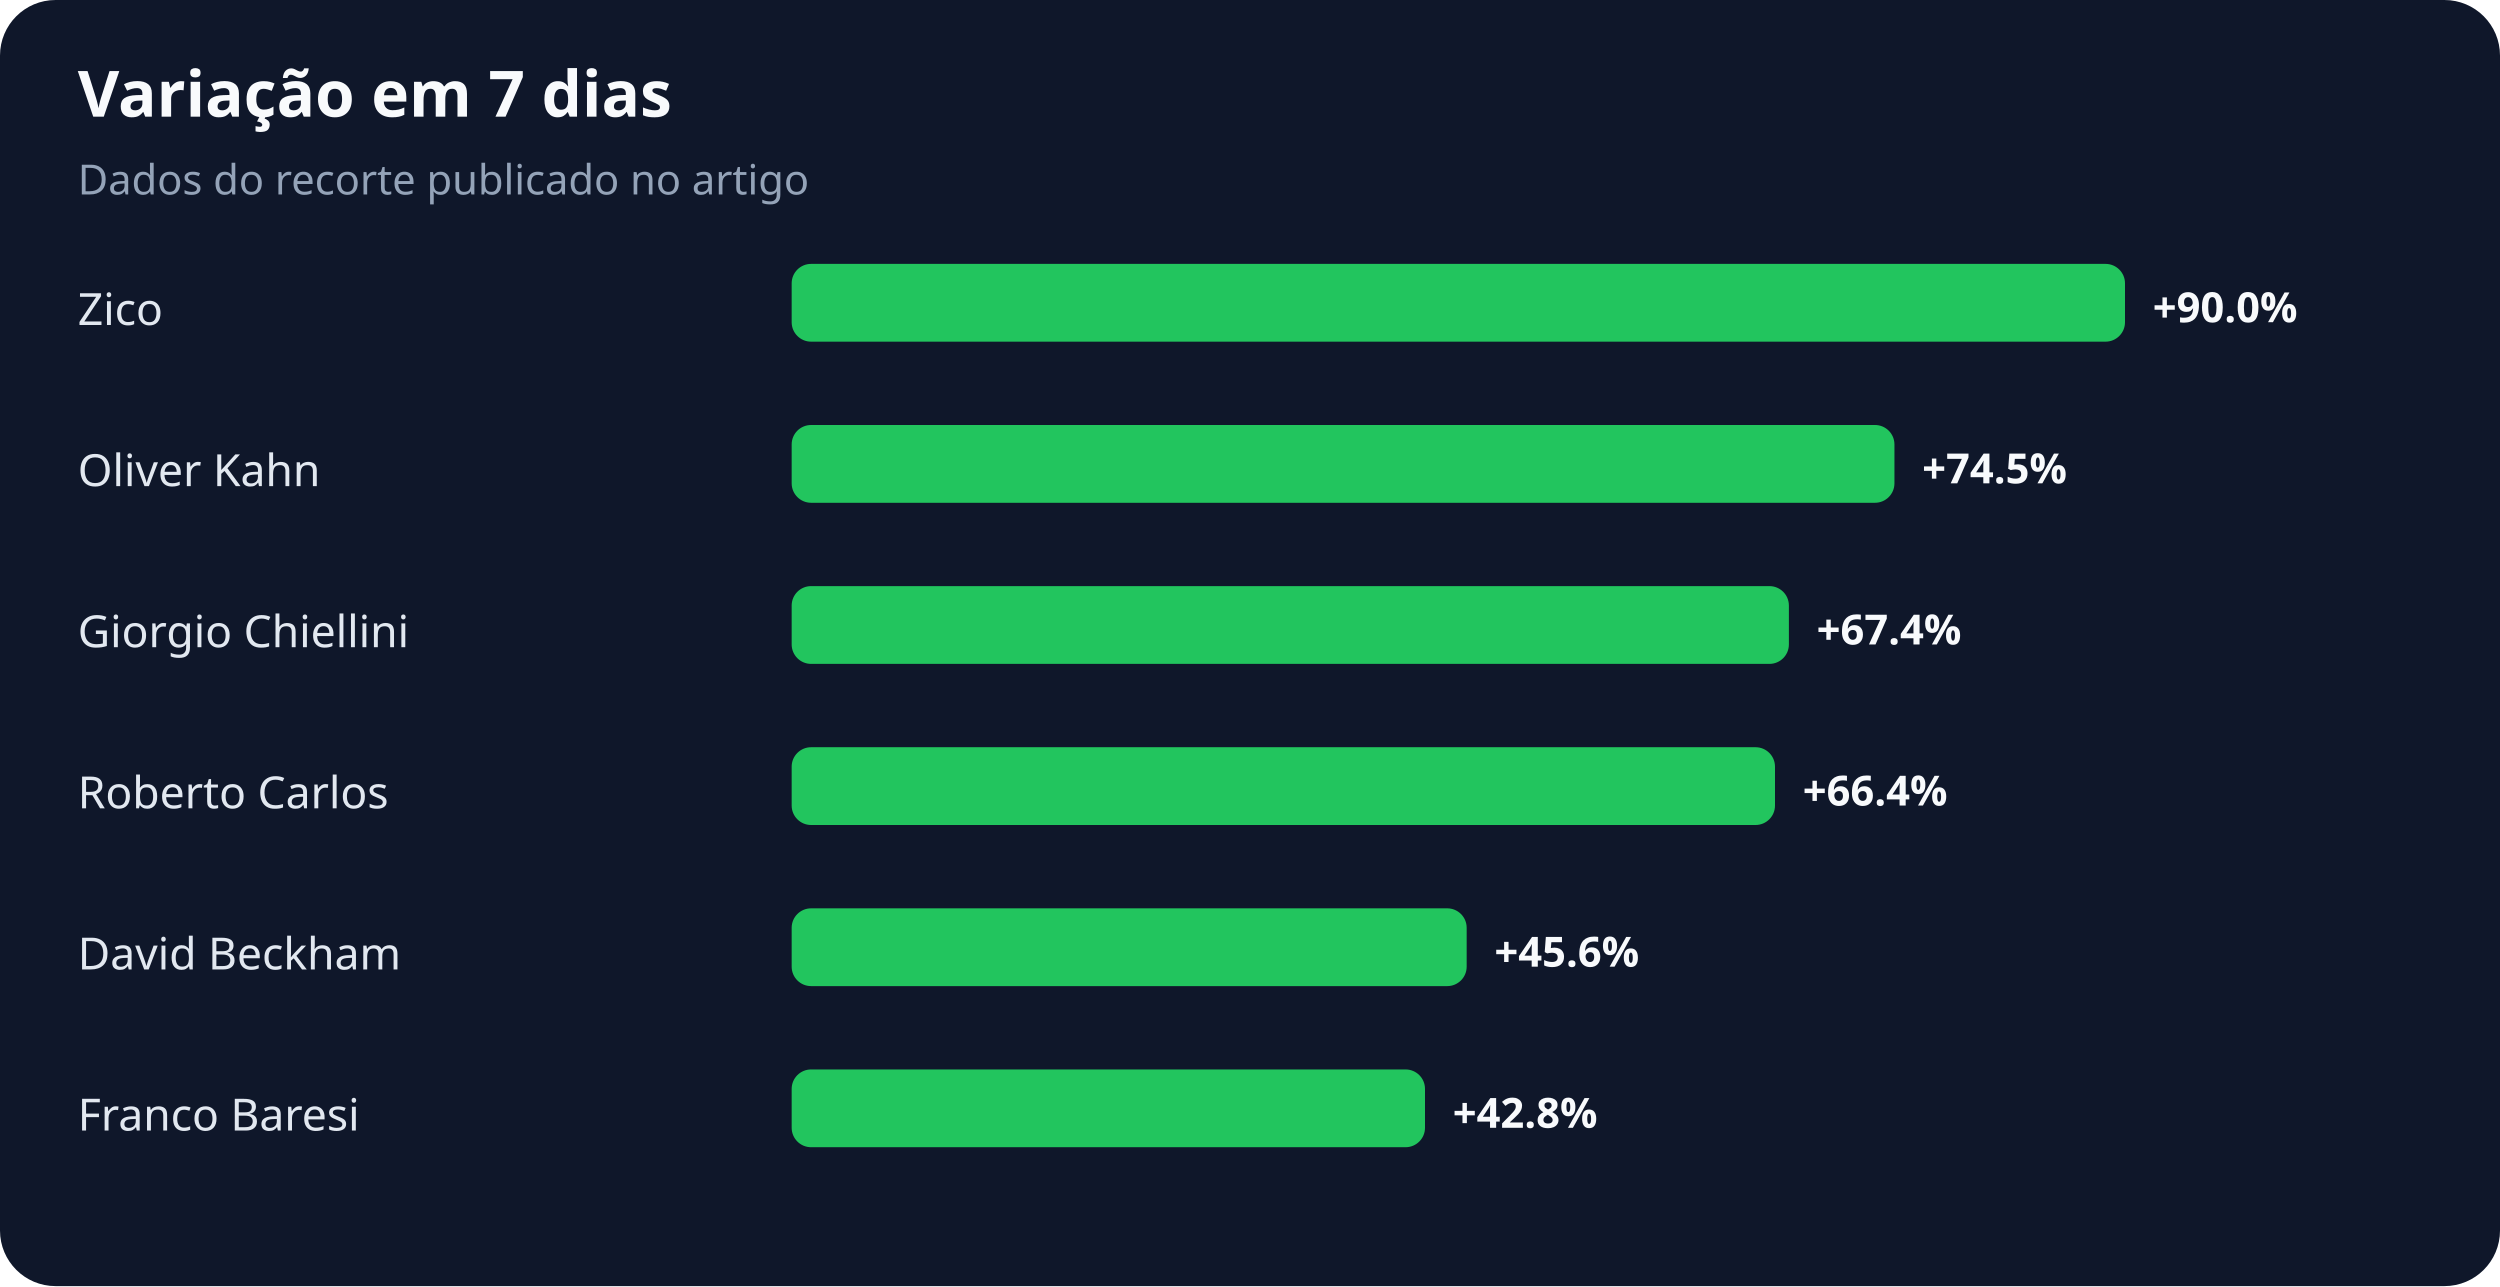
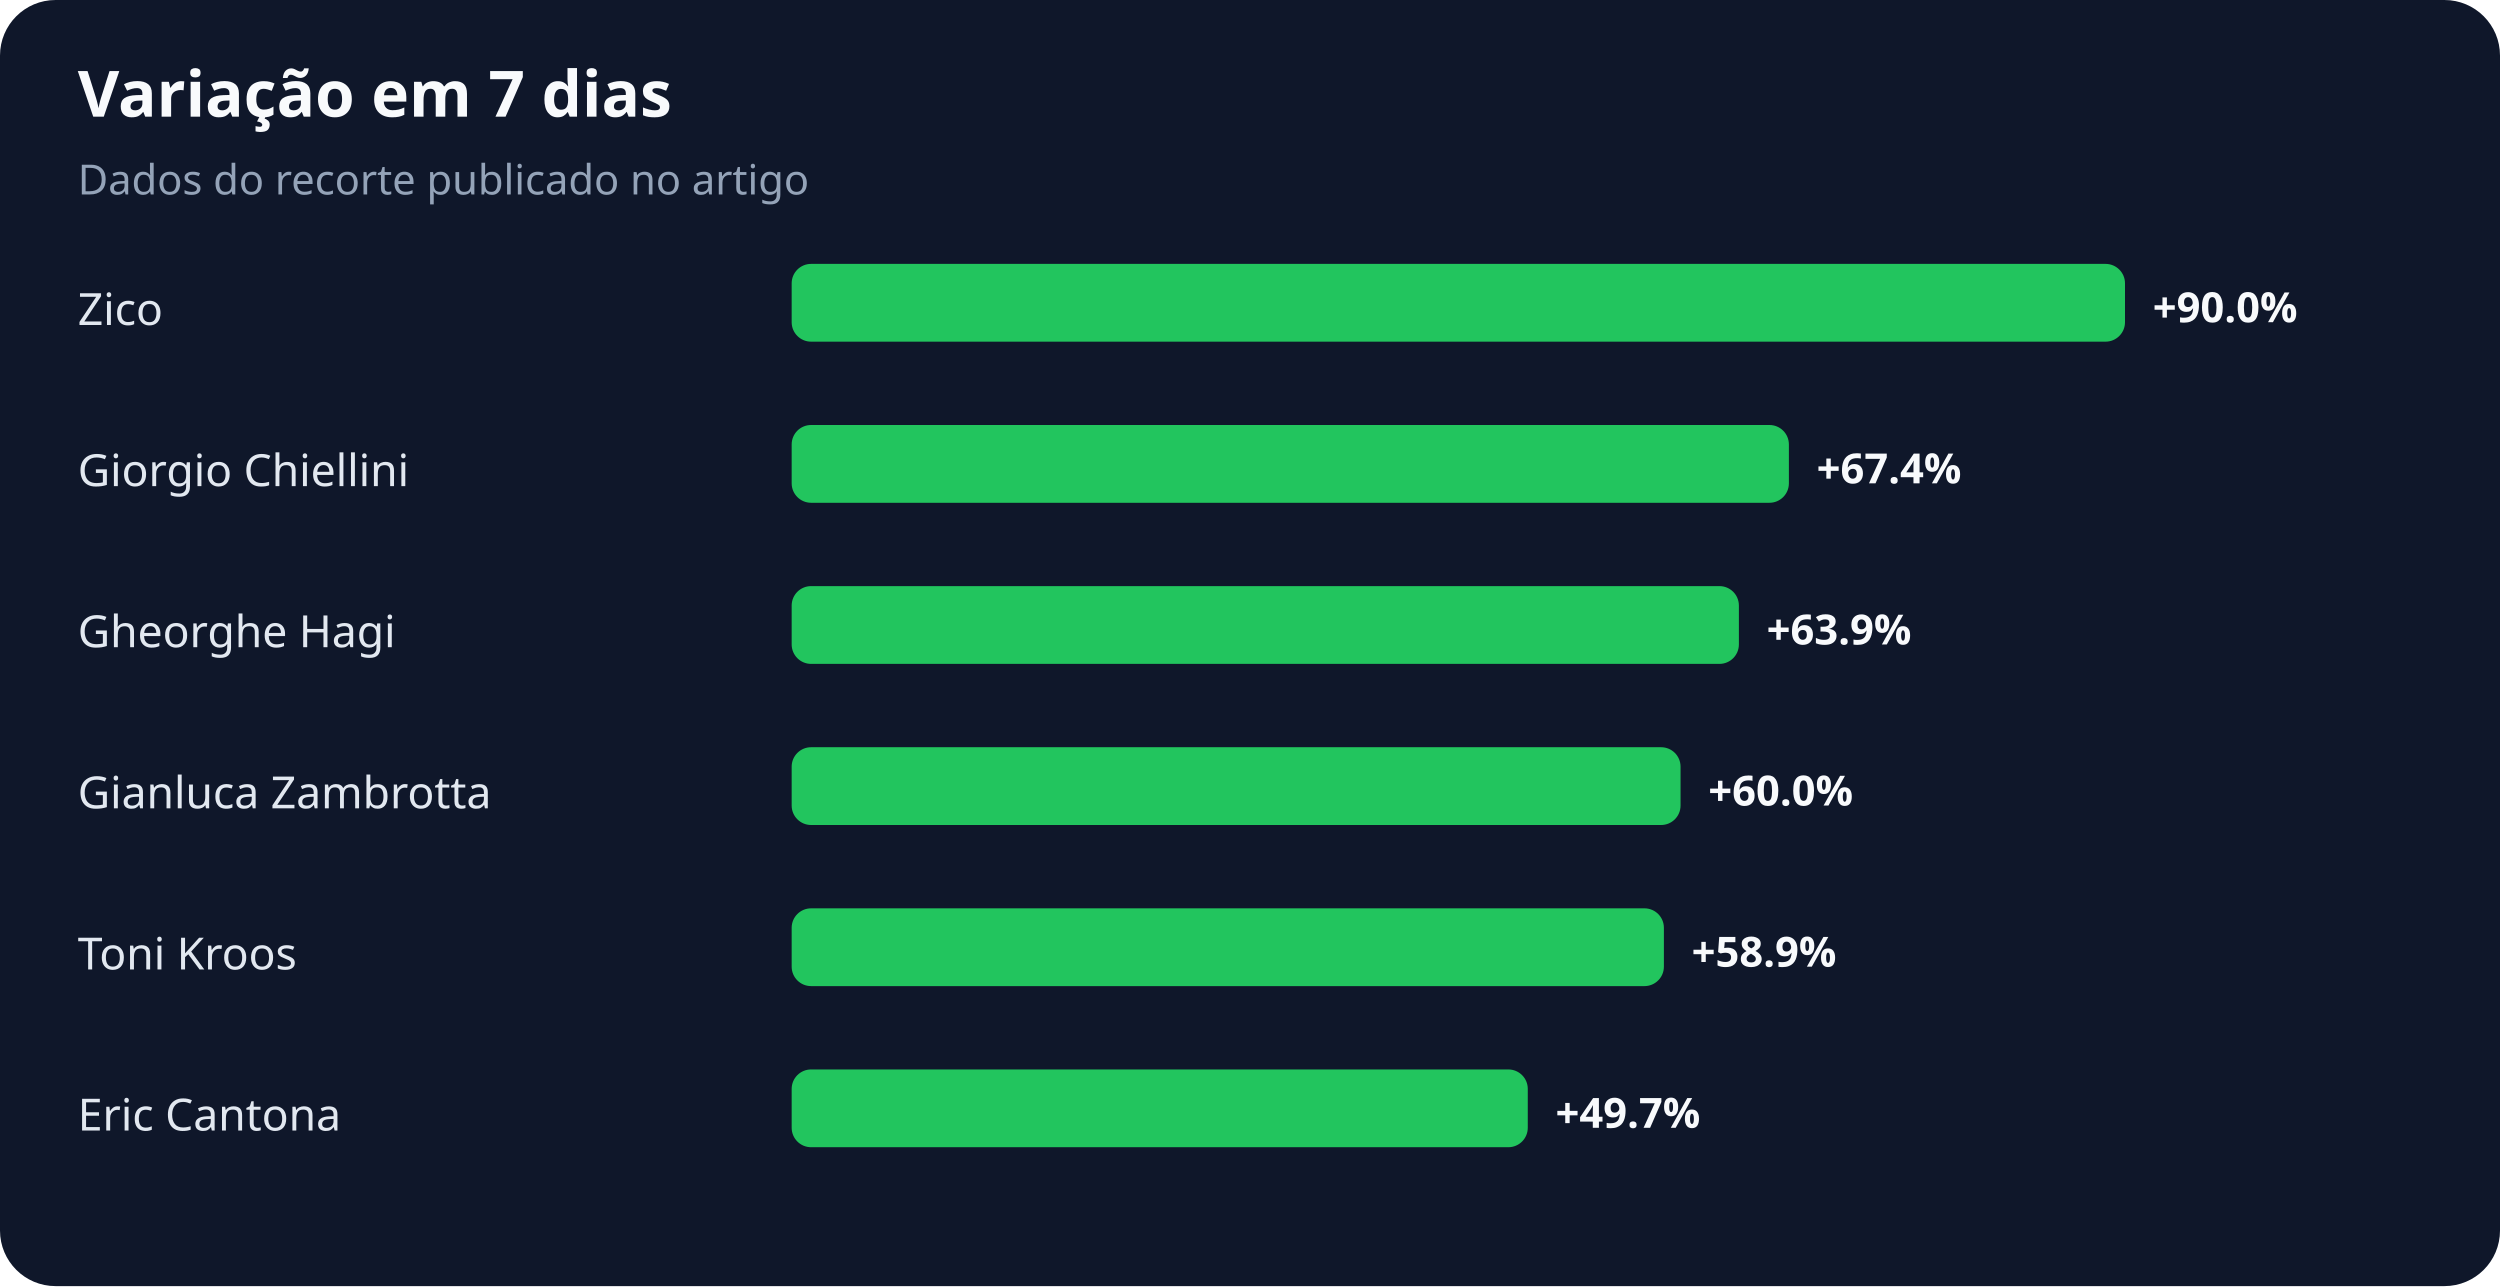
<svg xmlns="http://www.w3.org/2000/svg" width="900" height="463" viewBox="0 0 900 463" role="img" aria-labelledby="title desc">
  <rect width="100%" height="100%" rx="20" fill="#0f172a" />
  <text x="28" y="42" fill="#f8fafc" font-family="system-ui,sans-serif" font-size="23" font-weight="700">Variação em 7 dias</text>
  <text x="28" y="70" fill="#94a3b8" font-family="system-ui,sans-serif" font-size="15">Dados do recorte publicado no artigo</text>
  <text x="28" y="117" fill="#e2e8f0" font-family="system-ui,sans-serif" font-size="16">Zico</text>
  <rect x="285" y="95" width="480" height="28" rx="7" fill="#22c55e" />
  <text x="775" y="116" fill="#f8fafc" font-family="system-ui,sans-serif" font-size="15" font-weight="700">+90.0%</text>
-   <text x="28" y="175" fill="#e2e8f0" font-family="system-ui,sans-serif" font-size="16">Oliver Kahn</text>
-   <rect x="285" y="153" width="397" height="28" rx="7" fill="#22c55e" />
-   <text x="692" y="174" fill="#f8fafc" font-family="system-ui,sans-serif" font-size="15" font-weight="700">+74.5%</text>
-   <text x="28" y="233" fill="#e2e8f0" font-family="system-ui,sans-serif" font-size="16">Giorgio Chiellini</text>
-   <rect x="285" y="211" width="359" height="28" rx="7" fill="#22c55e" />
-   <text x="654" y="232" fill="#f8fafc" font-family="system-ui,sans-serif" font-size="15" font-weight="700">+67.4%</text>
-   <text x="28" y="291" fill="#e2e8f0" font-family="system-ui,sans-serif" font-size="16">Roberto Carlos</text>
-   <rect x="285" y="269" width="354" height="28" rx="7" fill="#22c55e" />
-   <text x="649" y="290" fill="#f8fafc" font-family="system-ui,sans-serif" font-size="15" font-weight="700">+66.4%</text>
-   <text x="28" y="349" fill="#e2e8f0" font-family="system-ui,sans-serif" font-size="16">David Beckham</text>
-   <rect x="285" y="327" width="243" height="28" rx="7" fill="#22c55e" />
-   <text x="538" y="348" fill="#f8fafc" font-family="system-ui,sans-serif" font-size="15" font-weight="700">+45.6%</text>
-   <text x="28" y="407" fill="#e2e8f0" font-family="system-ui,sans-serif" font-size="16">Franco Baresi</text>
-   <rect x="285" y="385" width="228" height="28" rx="7" fill="#22c55e" />
-   <text x="523" y="406" fill="#f8fafc" font-family="system-ui,sans-serif" font-size="15" font-weight="700">+42.8%</text>
+   <text x="28" y="175" fill="#e2e8f0" font-family="system-ui,sans-serif" font-size="16">Giorgio Chiellini</text>
+   <rect x="285" y="153" width="359" height="28" rx="7" fill="#22c55e" />
+   <text x="654" y="174" fill="#f8fafc" font-family="system-ui,sans-serif" font-size="15" font-weight="700">+67.4%</text>
+   <text x="28" y="233" fill="#e2e8f0" font-family="system-ui,sans-serif" font-size="16">Gheorghe Hagi</text>
+   <rect x="285" y="211" width="341" height="28" rx="7" fill="#22c55e" />
+   <text x="636" y="232" fill="#f8fafc" font-family="system-ui,sans-serif" font-size="15" font-weight="700">+63.9%</text>
+   <text x="28" y="291" fill="#e2e8f0" font-family="system-ui,sans-serif" font-size="16">Gianluca Zambrotta</text>
+   <rect x="285" y="269" width="320" height="28" rx="7" fill="#22c55e" />
+   <text x="615" y="290" fill="#f8fafc" font-family="system-ui,sans-serif" font-size="15" font-weight="700">+60.0%</text>
+   <text x="28" y="349" fill="#e2e8f0" font-family="system-ui,sans-serif" font-size="16">Toni Kroos</text>
+   <rect x="285" y="327" width="314" height="28" rx="7" fill="#22c55e" />
+   <text x="609" y="348" fill="#f8fafc" font-family="system-ui,sans-serif" font-size="15" font-weight="700">+58.9%</text>
+   <text x="28" y="407" fill="#e2e8f0" font-family="system-ui,sans-serif" font-size="16">Eric Cantona</text>
+   <rect x="285" y="385" width="265" height="28" rx="7" fill="#22c55e" />
+   <text x="560" y="406" fill="#f8fafc" font-family="system-ui,sans-serif" font-size="15" font-weight="700">+49.7%</text>
</svg>
